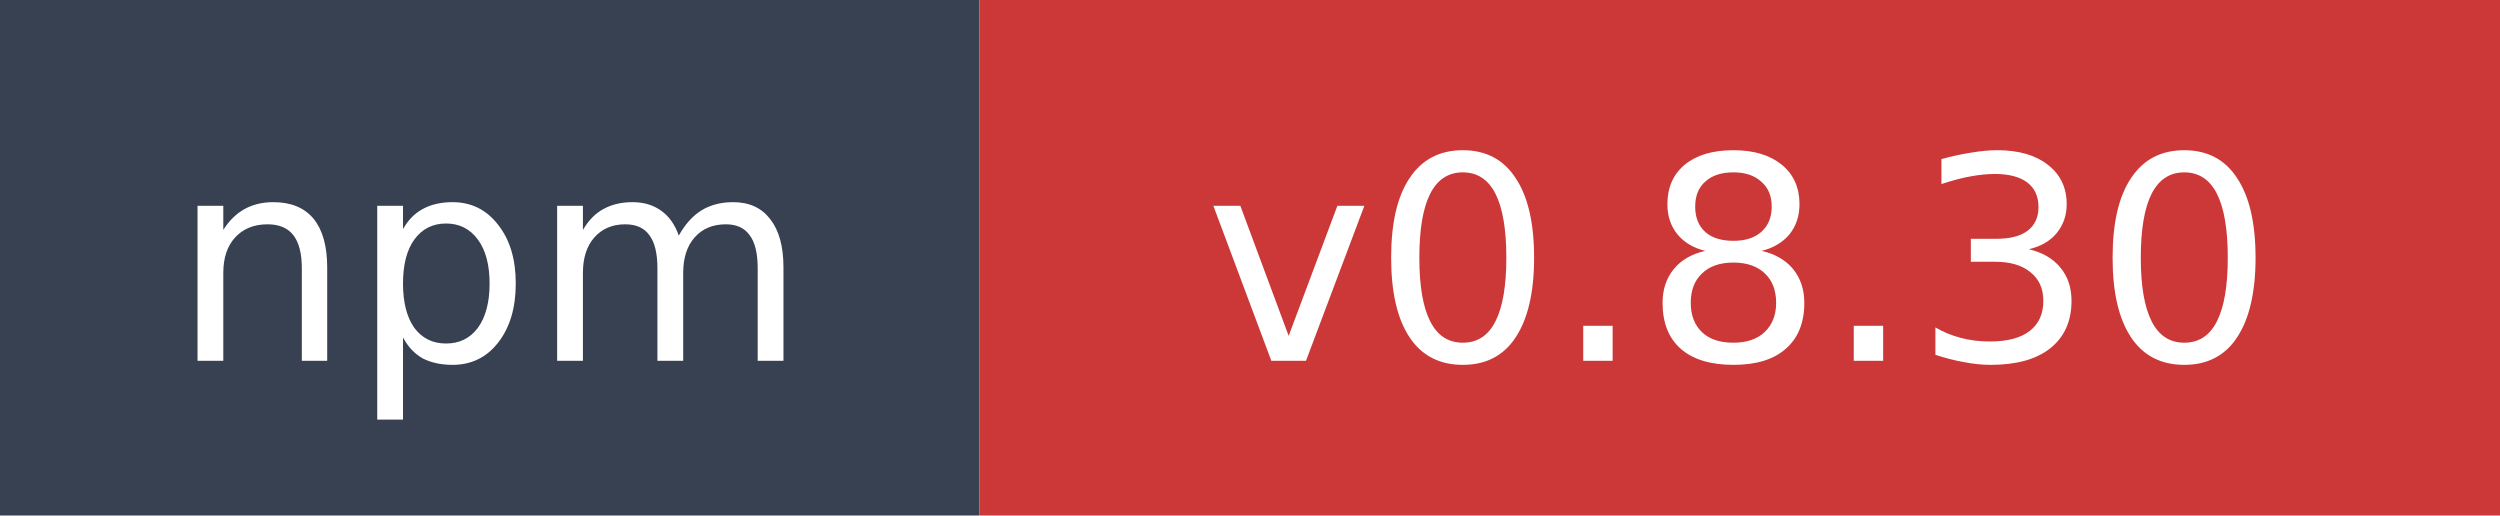
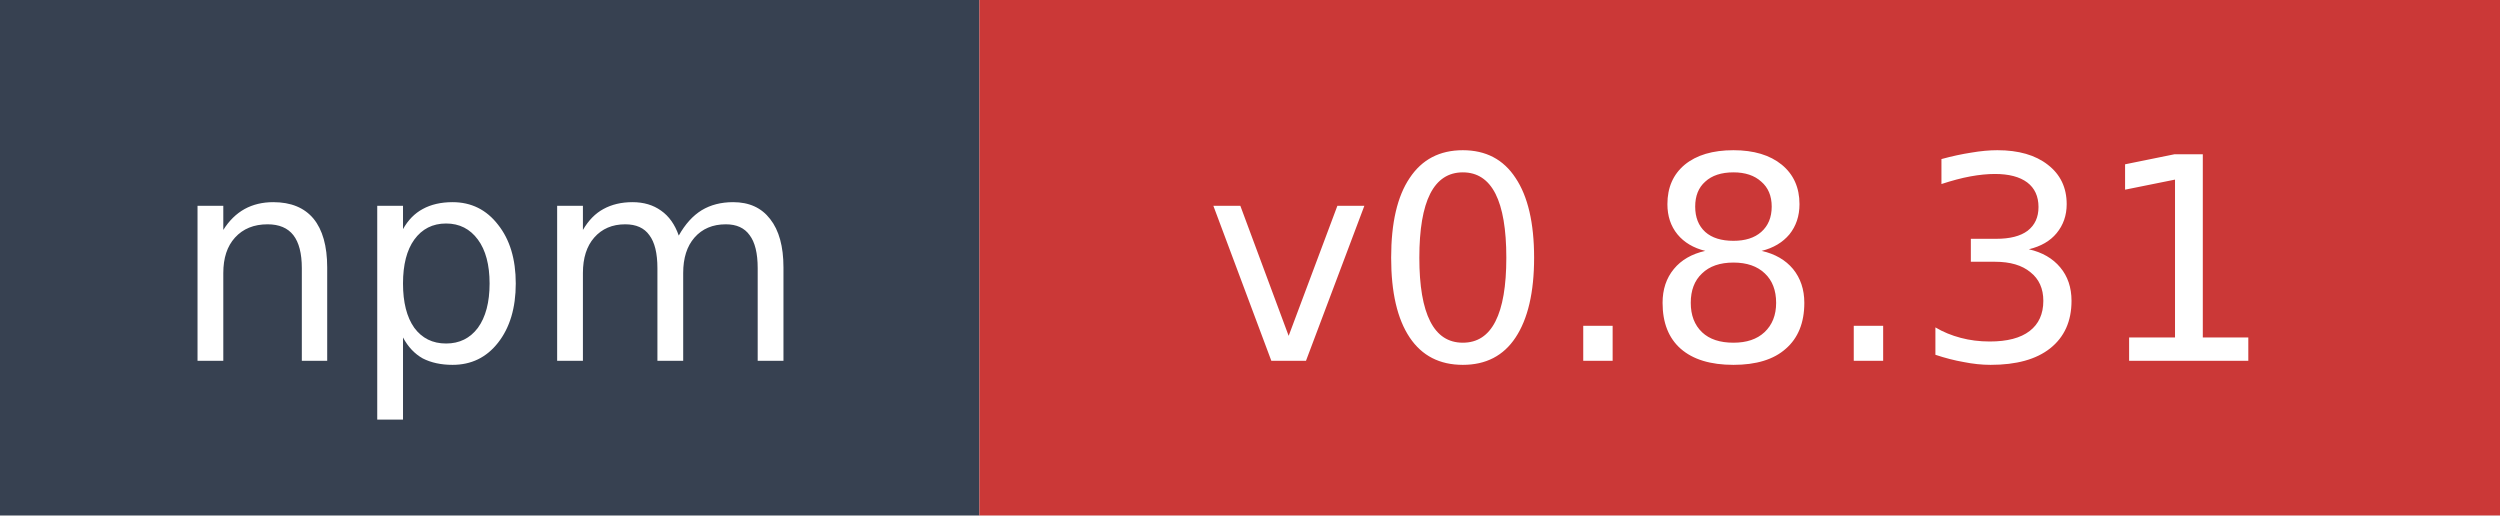
- <svg xmlns="http://www.w3.org/2000/svg" width="97" height="20" role="img" aria-label="npm: v0.8.30">
+ <svg xmlns="http://www.w3.org/2000/svg" width="97" height="20" role="img" aria-label="npm: v0.8.31">
  <rect width="38" height="20" fill="#374151" />
  <rect x="38" width="59" height="20" fill="#cb3837" />
  <text x="19" y="14" fill="#ffffff" font-family="Verdana,Geneva,DejaVu Sans,sans-serif" font-size="11" text-anchor="middle">npm</text>
-   <text x="67.5" y="14" fill="#ffffff" font-family="Verdana,Geneva,DejaVu Sans,sans-serif" font-size="11" text-anchor="middle">v0.8.30</text>
+   <text x="67.5" y="14" fill="#ffffff" font-family="Verdana,Geneva,DejaVu Sans,sans-serif" font-size="11" text-anchor="middle">v0.8.31</text>
</svg>
